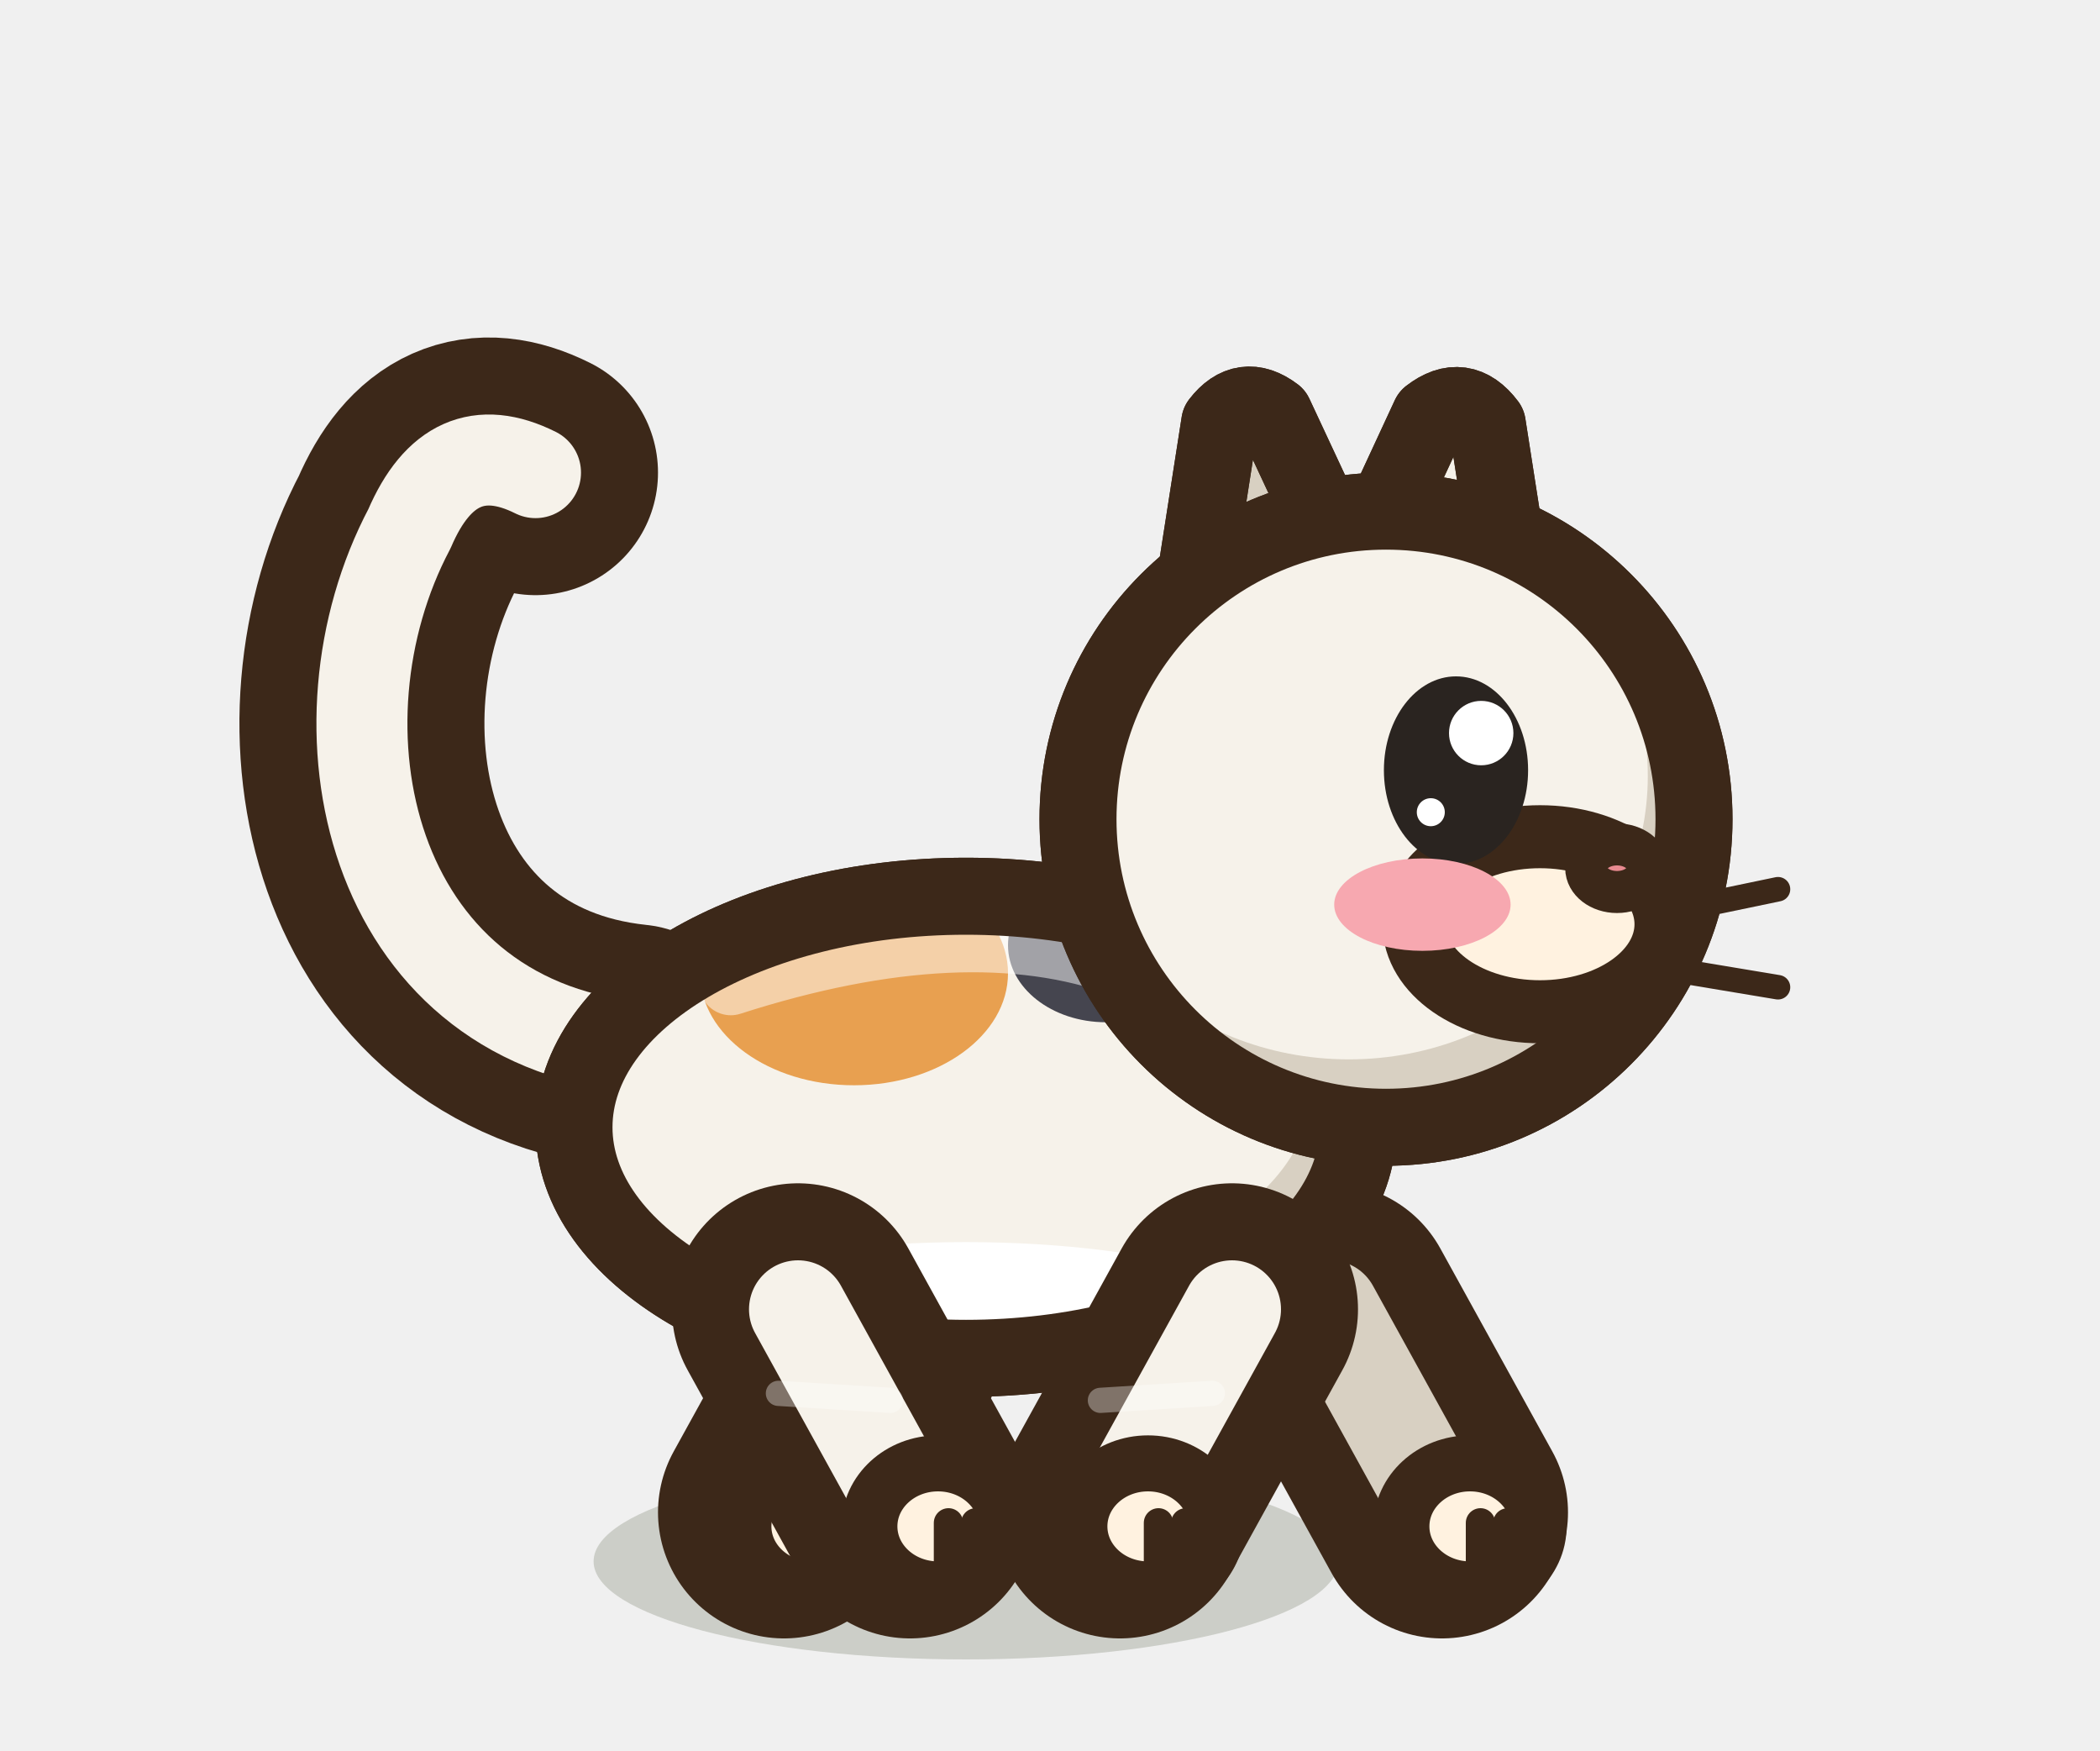
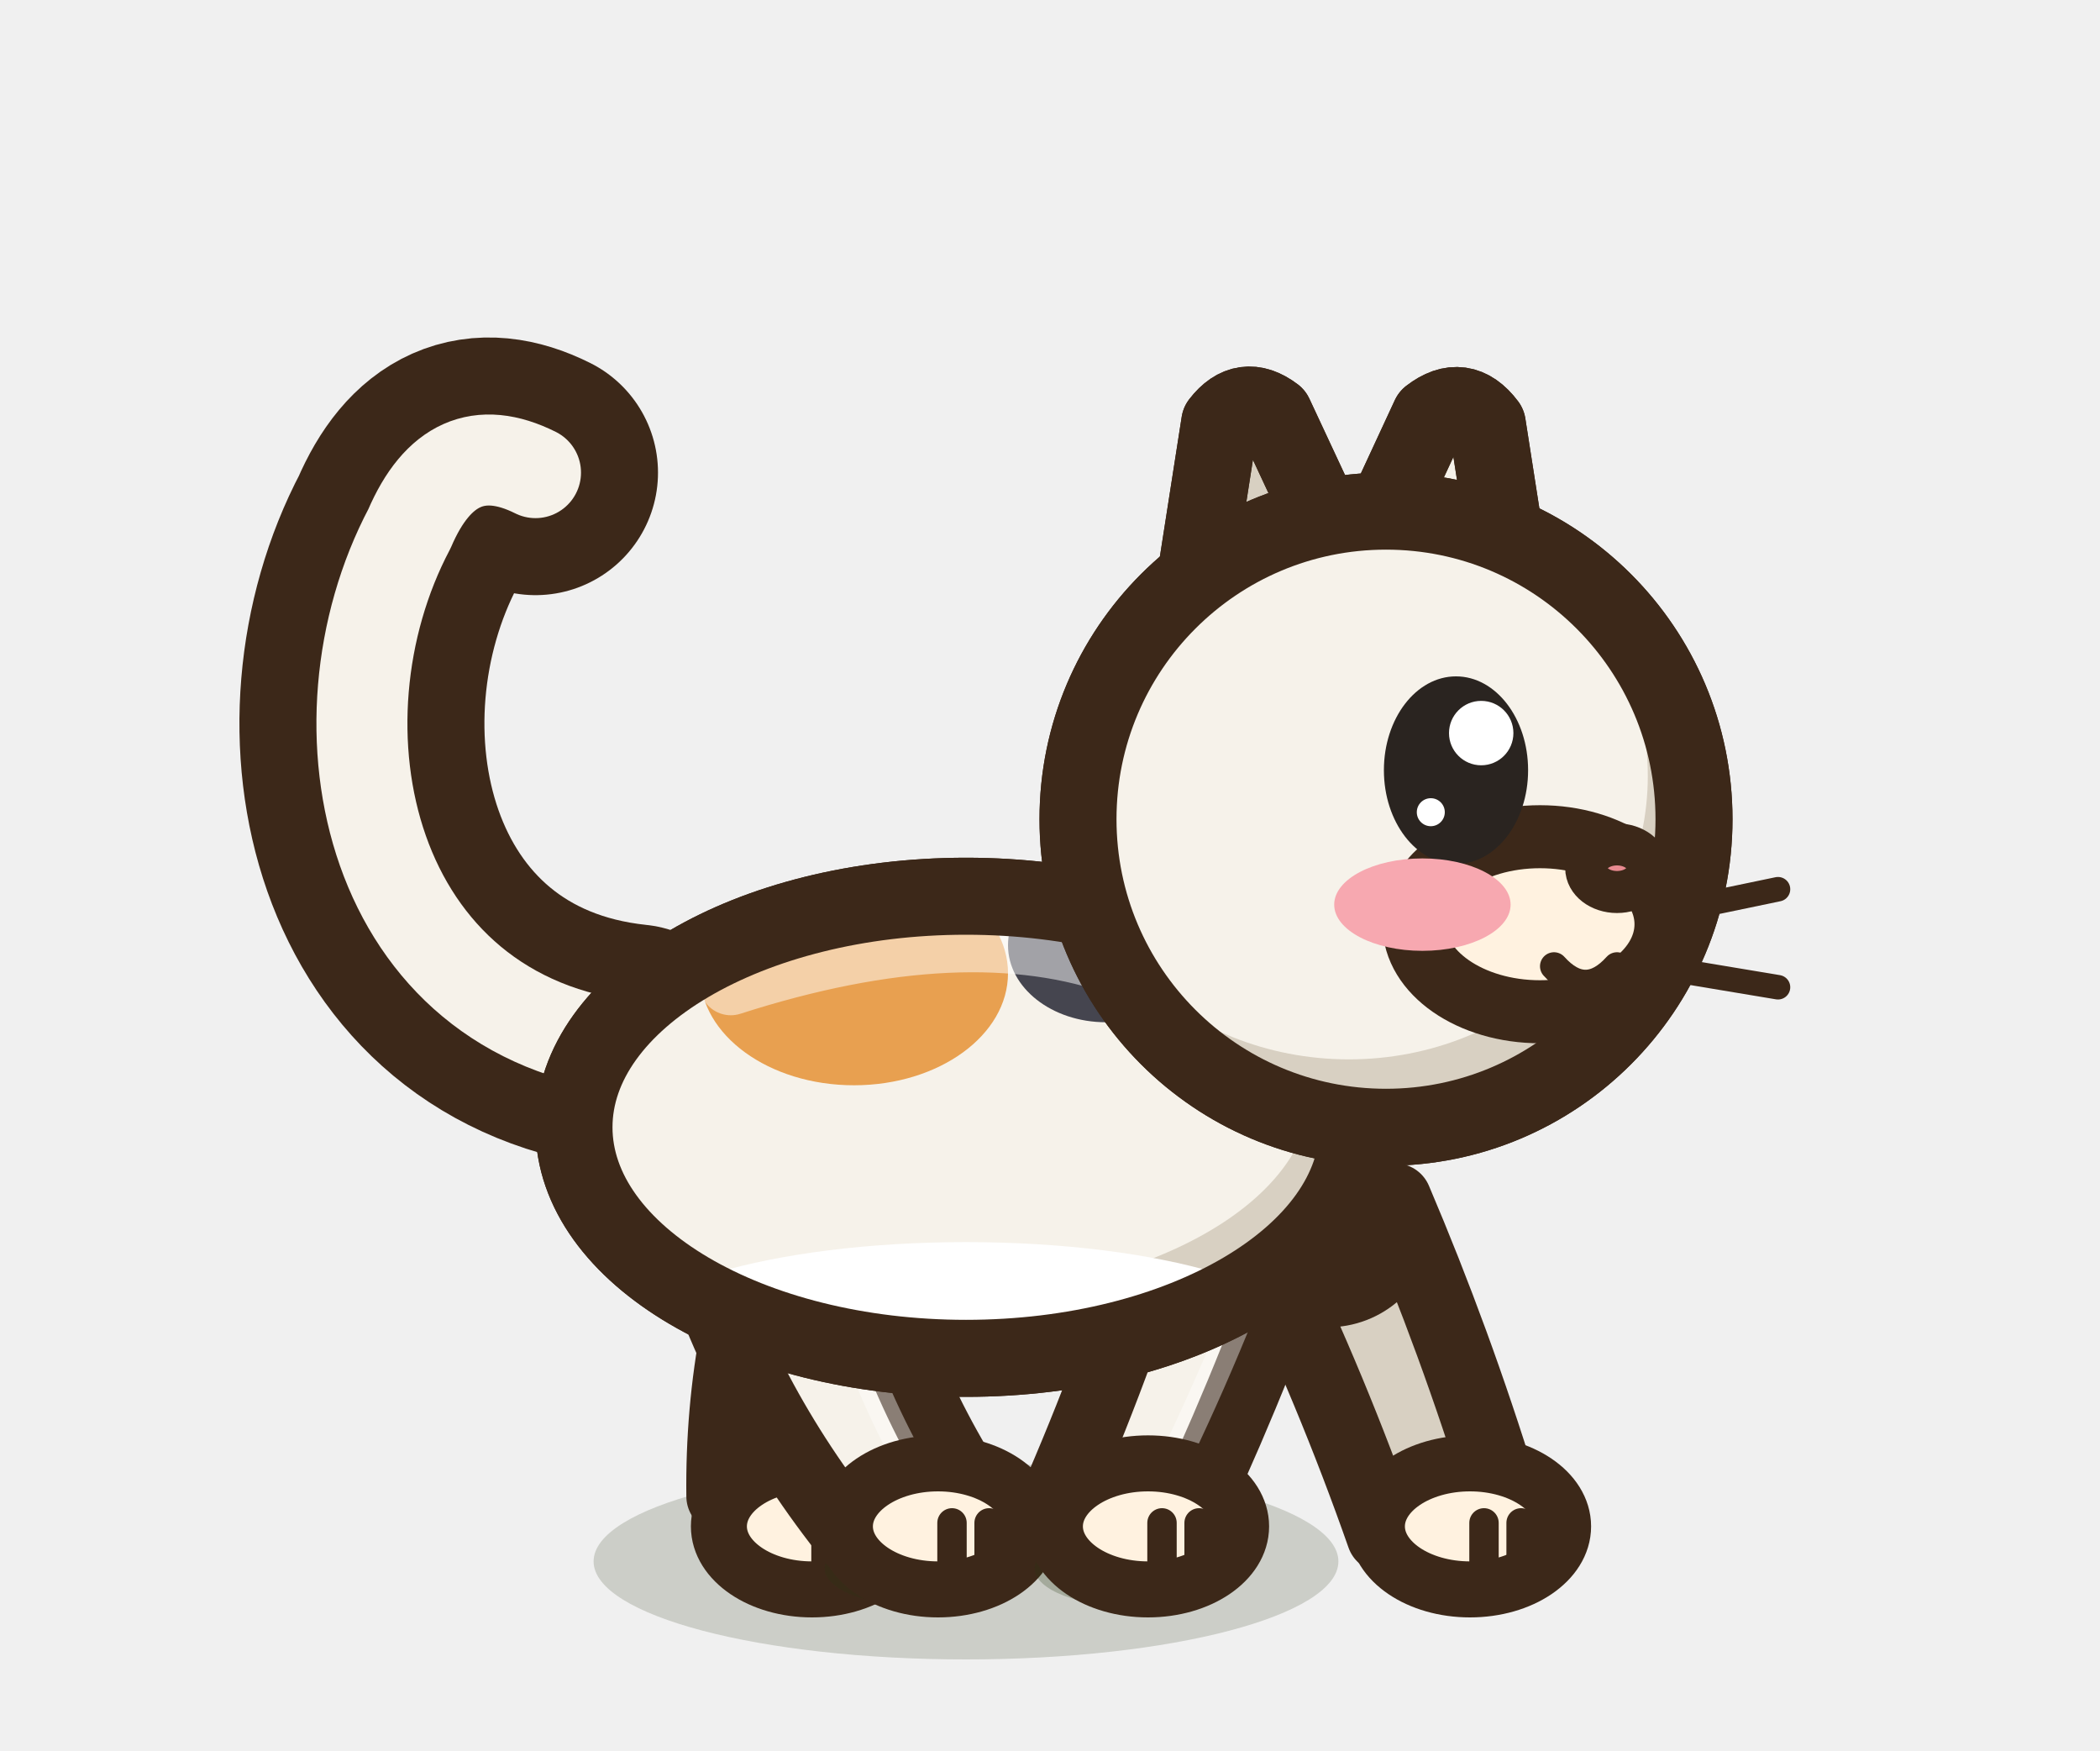
<svg xmlns="http://www.w3.org/2000/svg" width="30" height="25" viewBox="-15 -22.5 30 25">
  <ellipse cx="-1.2" cy="-0.2" rx="5.32" ry="1.4" fill="rgba(40,55,20,.18)" stroke="none" />
-   <path d="M-2.2,-3.8 L-3.8,-0.9" stroke="#3C2819" stroke-width="3.6" stroke-linecap="round" />
-   <path d="M-2.2,-3.8 L-3.8,-0.9" stroke="#D8D0C2" stroke-width="1.4" stroke-linecap="round" />
-   <ellipse cx="-3.4" cy="-0.7" rx="0.98" ry="0.9" fill="#FFF2E0" stroke="#3C2819" stroke-width="0.8" stroke-linejoin="round" stroke-linecap="round" />
-   <path d="M-3.25,-0.75 L-3.25,-0.05" stroke="#3C2819" stroke-width="0.42" stroke-linecap="round" />
-   <path d="M-2.86,-0.75 L-2.86,-0.05" stroke="#3C2819" stroke-width="0.42" stroke-linecap="round" />
-   <path d="M4,-3.8 L5.6,-0.9" stroke="#3C2819" stroke-width="3.6" stroke-linecap="round" />
-   <path d="M4,-3.8 L5.6,-0.9" stroke="#D8D0C2" stroke-width="1.4" stroke-linecap="round" />
-   <ellipse cx="6" cy="-0.7" rx="0.98" ry="0.9" fill="#FFF2E0" stroke="#3C2819" stroke-width="0.8" stroke-linejoin="round" stroke-linecap="round" />
-   <path d="M6.15,-0.75 L6.15,-0.05" stroke="#3C2819" stroke-width="0.42" stroke-linecap="round" />
-   <path d="M6.54,-0.75 L6.54,-0.05" stroke="#3C2819" stroke-width="0.42" stroke-linecap="round" />
+   <path d="M-3.79,-5.72 Q-4.7,-3.55 -4.67,-1.13 L-2.93,-0.67 Q-2.67,-3.01 -1.41,-5.08 A1.23,1.23 0 0,1 -3.79,-5.72 Z" fill="#D8D0C2" stroke="#3C2819" stroke-width="1.05" stroke-linejoin="round" stroke-linecap="round" />
+   <ellipse cx="-3.4" cy="-0.7" rx="1.33" ry="0.9" fill="#FFF2E0" stroke="#3C2819" stroke-width="0.8" stroke-linejoin="round" stroke-linecap="round" />
+   <path d="M-3.2,-0.75 L-3.2,-0.05" stroke="#3C2819" stroke-width="0.42" stroke-linecap="round" />
+   <path d="M-2.67,-0.75 L-2.67,-0.05" stroke="#3C2819" stroke-width="0.42" stroke-linecap="round" />
+   <path d="M3.07,-4.64 Q4.03,-2.65 4.76,-0.57 L6.44,-1.23 Q5.79,-3.34 4.93,-5.36 A1,1 0 0,1 3.07,-4.64 Z" fill="#D8D0C2" stroke="#3C2819" stroke-width="1.05" stroke-linejoin="round" stroke-linecap="round" />
+   <ellipse cx="6" cy="-0.7" rx="1.33" ry="0.9" fill="#FFF2E0" stroke="#3C2819" stroke-width="0.8" stroke-linejoin="round" stroke-linecap="round" />
+   <path d="M6.2,-0.75 L6.2,-0.05" stroke="#3C2819" stroke-width="0.42" stroke-linecap="round" />
+   <path d="M6.73,-0.75 L6.73,-0.05" stroke="#3C2819" stroke-width="0.42" stroke-linecap="round" />
+   <ellipse cx="-1.8" cy="-0.1" rx="1.42" ry="0.55" fill="rgba(40,55,20,.24)" stroke="none" />
+   <path d="M-5.13,-4.9 Q-4.42,-2.52 -2.82,-0.53 L-1.18,-1.27 Q-2.5,-3.37 -2.87,-5.9 A1.23,1.23 0 0,1 -5.13,-4.9 Z" fill="#F6F2EA" stroke="#3C2819" stroke-width="1.05" stroke-linejoin="round" stroke-linecap="round" />
+   <path d="M-3.38,-5.68 Q-2.98,-3.16 -1.67,-1.05" fill="none" stroke="#FFFFFF" stroke-width="0.43" stroke-linecap="round" opacity="0.4" />
+   <ellipse cx="-1.6" cy="-0.7" rx="1.33" ry="0.9" fill="#FFF2E0" stroke="#3C2819" stroke-width="0.8" stroke-linejoin="round" stroke-linecap="round" />
+   <path d="M-1.4,-0.75 L-1.4,-0.05" stroke="#3C2819" stroke-width="0.42" stroke-linecap="round" />
+   <path d="M-0.87,-0.75 L-0.87,-0.05" stroke="#3C2819" stroke-width="0.42" stroke-linecap="round" />
+   <ellipse cx="1.2" cy="-0.1" rx="1.42" ry="0.55" fill="rgba(40,55,20,.24)" stroke="none" />
+   <path d="M1.67,-5.36 Q1.03,-3.25 0.16,-1.23 L1.84,-0.57 Q2.79,-2.56 3.53,-4.64 A1,1 0 0,1 1.67,-5.36 Z" fill="#F6F2EA" stroke="#3C2819" stroke-width="1.05" stroke-linejoin="round" stroke-linecap="round" />
+   <path d="M3.11,-4.8 Q2.35,-2.73 1.34,-0.77" fill="none" stroke="#FFFFFF" stroke-width="0.43" stroke-linecap="round" opacity="0.4" />
+   <ellipse cx="1.4" cy="-0.7" rx="1.33" ry="0.9" fill="#FFF2E0" stroke="#3C2819" stroke-width="0.8" stroke-linejoin="round" stroke-linecap="round" />
+   <path d="M1.6,-0.75 L1.6,-0.05" stroke="#3C2819" stroke-width="0.42" stroke-linecap="round" />
+   <path d="M2.13,-0.75 L2.13,-0.05" stroke="#3C2819" stroke-width="0.42" stroke-linecap="round" />
  <path d="M-5.95,-7.55 C-9.75,-7.95 -10.63,-12.15 -9.15,-14.95 Q-8.55,-16.35 -7.35,-15.75" fill="none" stroke="#3C2819" stroke-width="3.5" stroke-linecap="round" stroke-linejoin="round" />
  <path d="M-5.95,-7.55 C-9.75,-7.95 -10.63,-12.15 -9.15,-14.95 Q-8.55,-16.35 -7.35,-15.75" fill="none" stroke="#F6F2EA" stroke-width="1.3" stroke-linecap="round" stroke-linejoin="round" />
  <path d="M-6.8,-6.4 a5.6,3.3 0 1,0 11.2,0 a5.6,3.3 0 1,0 -11.2,0 Z" fill="#F6F2EA" stroke="#3C2819" stroke-width="1.1" stroke-linejoin="round" stroke-linecap="round" />
  <clipPath id="qcatblancmarche1b">
    <path d="M-6.8,-6.4 a5.6,3.3 0 1,0 11.2,0 a5.6,3.3 0 1,0 -11.2,0 Z" />
  </clipPath>
  <g clip-path="url(#qcatblancmarche1b)">
    <rect x="-7.8" y="-10.7" width="13.2" height="8.6" fill="#D8D0C2" />
    <ellipse cx="-1.76" cy="-6.93" rx="5.49" ry="2.97" fill="#F6F2EA" />
    <ellipse cx="-1.2" cy="-3.27" rx="5.04" ry="1.49" fill="#FFFFFF" />
    <ellipse cx="-2.8" cy="-8.6" rx="2.2" ry="1.6" fill="#E8A050" stroke="none" />
    <ellipse cx="0.8" cy="-9" rx="1.4" ry="1.1" fill="#45454F" stroke="none" />
    <path d="M-4.56,-8.45 Q-1.2,-9.53 1.04,-8.71" fill="none" stroke="#FFFFFF" stroke-width="0.9" stroke-linecap="round" opacity="0.5" />
  </g>
  <path d="M-6.8,-6.4 a5.6,3.3 0 1,0 11.2,0 a5.6,3.3 0 1,0 -11.2,0 Z" fill="none" stroke="#3C2819" stroke-width="1.1" stroke-linejoin="round" stroke-linecap="round" />
-   <path d="M-3.6,-3.8 L-2,-0.9" stroke="#3C2819" stroke-width="3.6" stroke-linecap="round" />
-   <path d="M-3.6,-3.8 L-2,-0.9" stroke="#F6F2EA" stroke-width="1.4" stroke-linecap="round" />
-   <path d="M-3.88,-2.6 L-2.28,-2.5" stroke="rgba(255,255,255,.35)" stroke-width="0.36" stroke-linecap="round" />
-   <ellipse cx="-1.6" cy="-0.7" rx="0.98" ry="0.9" fill="#FFF2E0" stroke="#3C2819" stroke-width="0.8" stroke-linejoin="round" stroke-linecap="round" />
-   <path d="M-1.45,-0.75 L-1.45,-0.05" stroke="#3C2819" stroke-width="0.42" stroke-linecap="round" />
-   <path d="M-1.06,-0.75 L-1.06,-0.05" stroke="#3C2819" stroke-width="0.42" stroke-linecap="round" />
-   <path d="M2.6,-3.8 L1,-0.9" stroke="#3C2819" stroke-width="3.6" stroke-linecap="round" />
-   <path d="M2.6,-3.8 L1,-0.9" stroke="#F6F2EA" stroke-width="1.4" stroke-linecap="round" />
-   <path d="M2.32,-2.6 L0.72,-2.5" stroke="rgba(255,255,255,.35)" stroke-width="0.36" stroke-linecap="round" />
-   <ellipse cx="1.4" cy="-0.7" rx="0.98" ry="0.9" fill="#FFF2E0" stroke="#3C2819" stroke-width="0.8" stroke-linejoin="round" stroke-linecap="round" />
-   <path d="M1.55,-0.75 L1.55,-0.05" stroke="#3C2819" stroke-width="0.42" stroke-linecap="round" />
-   <path d="M1.94,-0.75 L1.94,-0.05" stroke="#3C2819" stroke-width="0.42" stroke-linecap="round" />
  <g transform="rotate(-8 3.13 -14.32)">
    <path d="M1.72,-13.21 L2.73,-16.54 Q3.13,-16.93 3.52,-16.54 L4.54,-13.21 Z" fill="#D8D0C2" stroke="#3C2819" stroke-width="1.1" stroke-linejoin="round" stroke-linecap="round" />
    <path d="M1.72,-13.21 L2.73,-16.54 Q3.13,-16.93 3.52,-16.54 L4.54,-13.21 Z" fill="none" stroke="#3C2819" stroke-width="1.1" stroke-linejoin="round" stroke-linecap="round" />
  </g>
  <g transform="rotate(8 5.5 -14.14)">
    <path d="M4.01,-12.96 L5.09,-16.52 Q5.5,-16.94 5.92,-16.52 L7,-12.96 Z" fill="#F6F2EA" stroke="#3C2819" stroke-width="1.1" stroke-linejoin="round" stroke-linecap="round" />
    <clipPath id="occatblancmarche1">
      <path d="M4.01,-12.96 L5.09,-16.52 Q5.5,-16.94 5.92,-16.52 L7,-12.96 Z" />
    </clipPath>
    <g clip-path="url(#occatblancmarche1)">
      <path d="M4.73,-13.36 L5.29,-15.45 Q5.5,-15.73 5.72,-15.45 L6.28,-13.36 Z" fill="#F2B0B0" />
    </g>
    <path d="M4.01,-12.96 L5.09,-16.52 Q5.5,-16.94 5.92,-16.52 L7,-12.96 Z" fill="none" stroke="#3C2819" stroke-width="1.1" stroke-linejoin="round" stroke-linecap="round" />
  </g>
  <path d="M0.4,-10.8 a4.4,4.4 0 1,0 8.8,0 a4.4,4.4 0 1,0 -8.8,0 Z" fill="#F6F2EA" stroke="#3C2819" stroke-width="1.1" stroke-linejoin="round" stroke-linecap="round" />
  <clipPath id="qcatblancmarche1h">
    <path d="M0.4,-10.8 a4.4,4.4 0 1,0 8.8,0 a4.4,4.4 0 1,0 -8.8,0 Z" />
  </clipPath>
  <g clip-path="url(#qcatblancmarche1h)">
    <rect x="-0.6" y="-16.2" width="10.8" height="10.8" fill="#D8D0C2" />
    <ellipse cx="4.27" cy="-11.42" rx="4.27" ry="4.05" fill="#F6F2EA" />
  </g>
  <path d="M0.4,-10.8 a4.4,4.4 0 1,0 8.8,0 a4.4,4.4 0 1,0 -8.8,0 Z" fill="none" stroke="#3C2819" stroke-width="1.1" stroke-linejoin="round" stroke-linecap="round" />
  <line x1="8" y1="-9.3" x2="10.4" y2="-9.8" stroke="#3C2819" stroke-width="0.35" stroke-linecap="round" />
  <line x1="8" y1="-8.8" x2="10.4" y2="-8.4" stroke="#3C2819" stroke-width="0.35" stroke-linecap="round" />
  <ellipse cx="7" cy="-9.3" rx="1.8" ry="1.25" fill="#FFF2E0" stroke="#3C2819" stroke-width="0.9" stroke-linejoin="round" stroke-linecap="round" />
  <ellipse cx="8.1" cy="-10.1" rx="0.44" ry="0.34" fill="#E88A90" stroke="#3C2819" stroke-width="0.6" stroke-linejoin="round" stroke-linecap="round" />
  <ellipse cx="5.8" cy="-11.5" rx="1.03" ry="1.34" fill="#2A2420" stroke="none" />
  <ellipse cx="6.16" cy="-12.03" rx="0.46" ry="0.46" fill="#FFFFFF" stroke="none" />
  <ellipse cx="5.44" cy="-10.9" rx="0.2" ry="0.2" fill="#FFFFFF" stroke="none" />
  <ellipse cx="5.32" cy="-9.58" rx="1.26" ry="0.66" fill="#F7A8B0" stroke="none" />
+   <path d="M7.2,-8.7 q0.45,0.5 0.9,0 q0.45,0.5 0.9,0" fill="none" stroke="#3C2819" stroke-width="0.4" stroke-linecap="round" stroke-linejoin="round" />
</svg>
